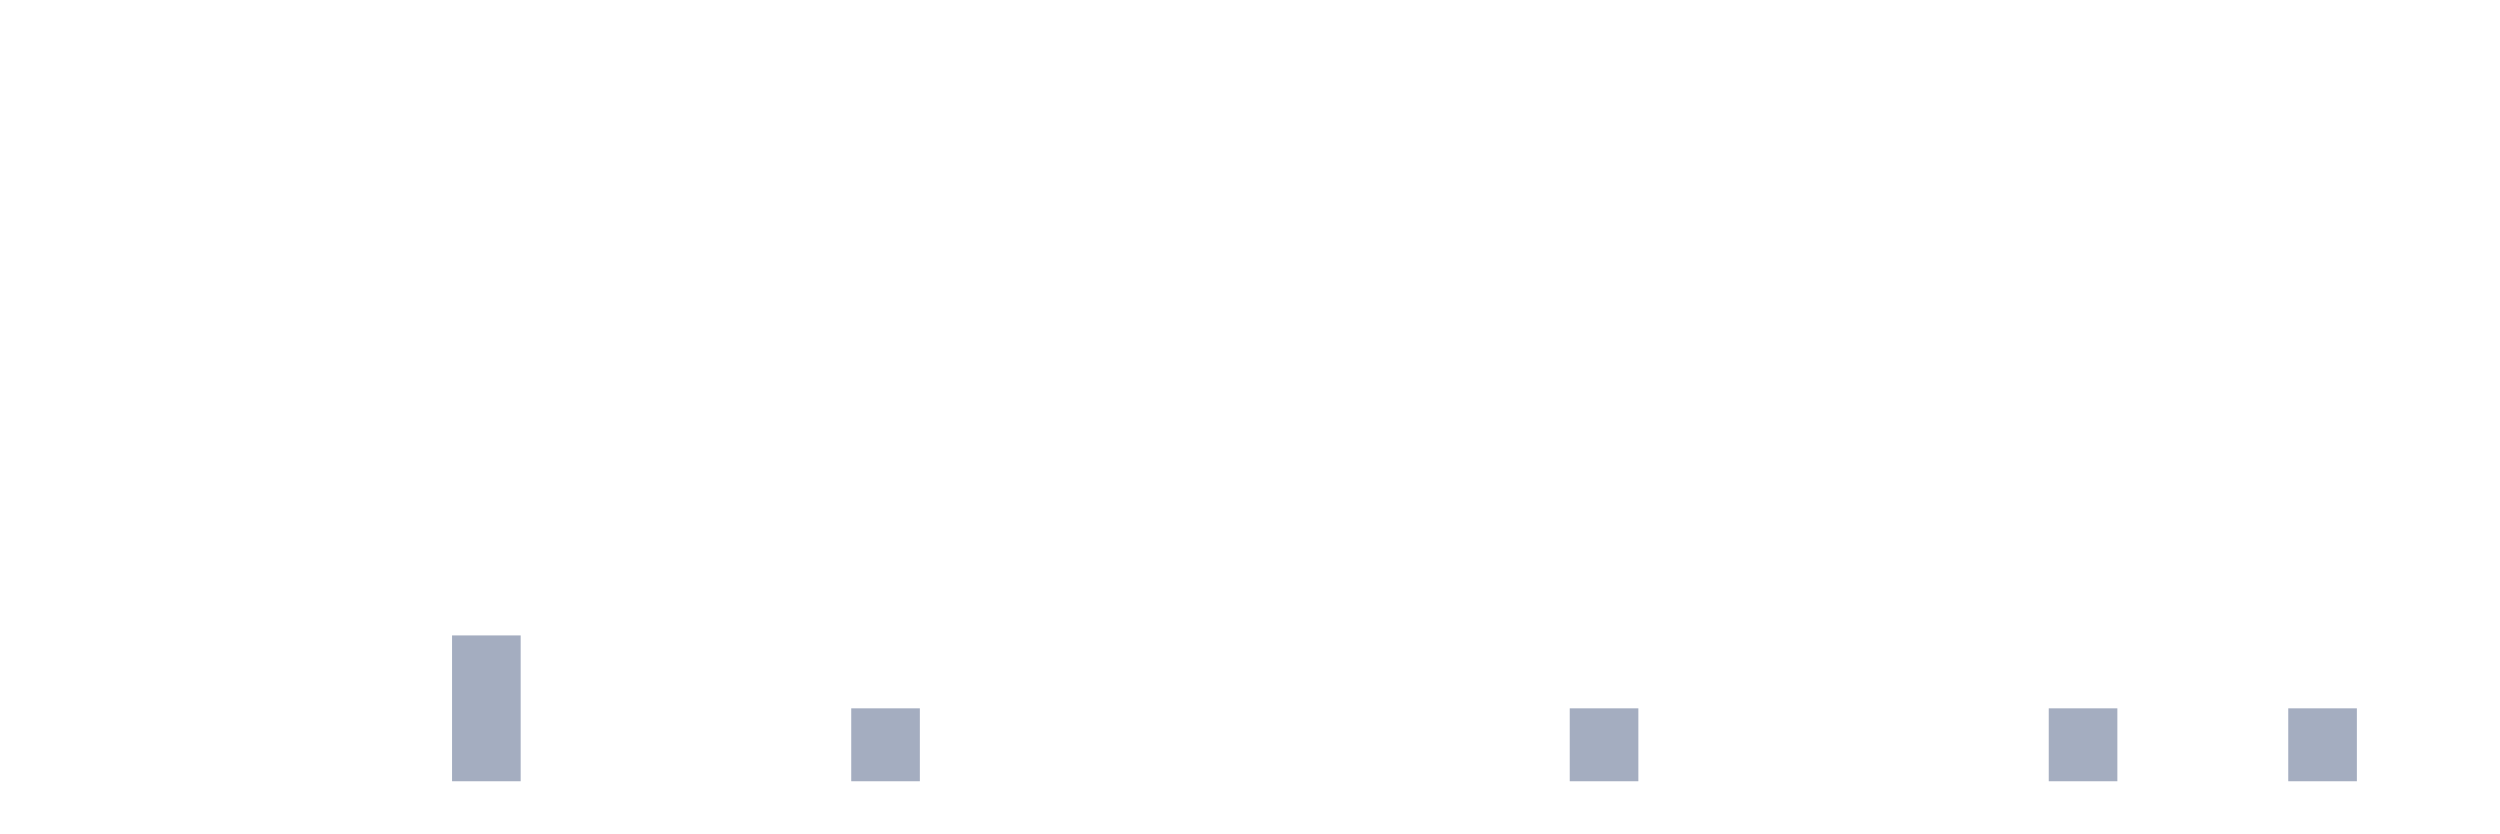
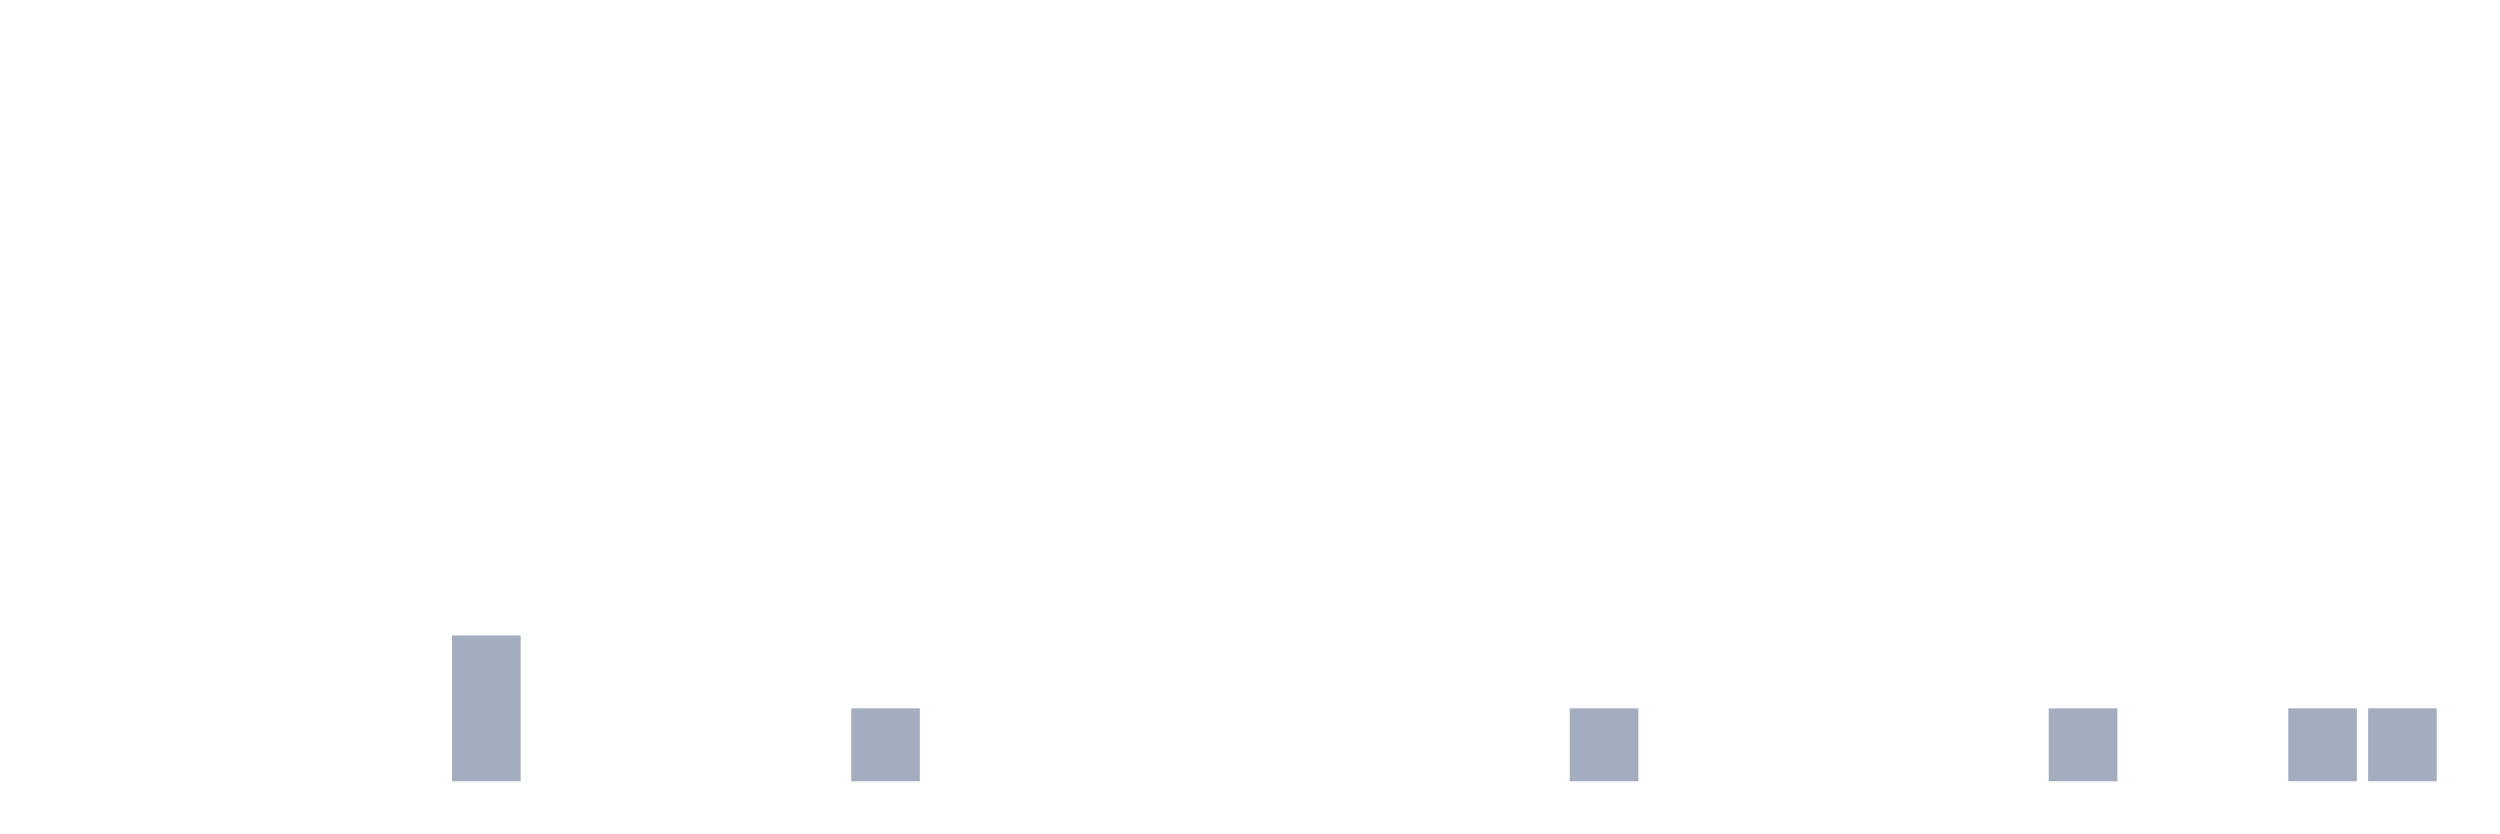
<svg xmlns="http://www.w3.org/2000/svg" viewBox="0 0 480 160">
  <g transform="translate(10,10)">
    <rect class="bar" x="0.153" width="13.175" y="140" height="0" fill="rgb(164,173,192)" />
    <rect class="bar" x="15.482" width="13.175" y="140" height="0" fill="rgb(164,173,192)" />
    <rect class="bar" x="30.81" width="13.175" y="140" height="0" fill="rgb(164,173,192)" />
    <rect class="bar" x="46.138" width="13.175" y="140" height="0" fill="rgb(164,173,192)" />
    <rect class="bar" x="61.466" width="13.175" y="140" height="0" fill="rgb(164,173,192)" />
    <rect class="bar" x="76.794" width="13.175" y="112" height="28" fill="rgb(164,173,192)" />
    <rect class="bar" x="92.123" width="13.175" y="140" height="0" fill="rgb(164,173,192)" />
    <rect class="bar" x="107.451" width="13.175" y="140" height="0" fill="rgb(164,173,192)" />
    <rect class="bar" x="122.779" width="13.175" y="140" height="0" fill="rgb(164,173,192)" />
    <rect class="bar" x="138.107" width="13.175" y="140" height="0" fill="rgb(164,173,192)" />
    <rect class="bar" x="153.436" width="13.175" y="126" height="14" fill="rgb(164,173,192)" />
    <rect class="bar" x="168.764" width="13.175" y="140" height="0" fill="rgb(164,173,192)" />
    <rect class="bar" x="184.092" width="13.175" y="140" height="0" fill="rgb(164,173,192)" />
    <rect class="bar" x="199.42" width="13.175" y="140" height="0" fill="rgb(164,173,192)" />
    <rect class="bar" x="214.748" width="13.175" y="140" height="0" fill="rgb(164,173,192)" />
    <rect class="bar" x="230.077" width="13.175" y="140" height="0" fill="rgb(164,173,192)" />
    <rect class="bar" x="245.405" width="13.175" y="140" height="0" fill="rgb(164,173,192)" />
    <rect class="bar" x="260.733" width="13.175" y="140" height="0" fill="rgb(164,173,192)" />
    <rect class="bar" x="276.061" width="13.175" y="140" height="0" fill="rgb(164,173,192)" />
    <rect class="bar" x="291.39" width="13.175" y="126" height="14" fill="rgb(164,173,192)" />
    <rect class="bar" x="306.718" width="13.175" y="140" height="0" fill="rgb(164,173,192)" />
    <rect class="bar" x="322.046" width="13.175" y="140" height="0" fill="rgb(164,173,192)" />
    <rect class="bar" x="337.374" width="13.175" y="140" height="0" fill="rgb(164,173,192)" />
    <rect class="bar" x="352.702" width="13.175" y="140" height="0" fill="rgb(164,173,192)" />
    <rect class="bar" x="368.031" width="13.175" y="140" height="0" fill="rgb(164,173,192)" />
    <rect class="bar" x="383.359" width="13.175" y="126" height="14" fill="rgb(164,173,192)" />
    <rect class="bar" x="398.687" width="13.175" y="140" height="0" fill="rgb(164,173,192)" />
    <rect class="bar" x="414.015" width="13.175" y="140" height="0" fill="rgb(164,173,192)" />
    <rect class="bar" x="429.344" width="13.175" y="126" height="14" fill="rgb(164,173,192)" />
-     <rect class="bar" x="444.672" width="13.175" y="140" height="0" fill="rgb(164,173,192)" />
+     <rect class="bar" x="444.672" width="13.175" y="126" height="14" fill="rgb(164,173,192)" />
  </g>
</svg>
